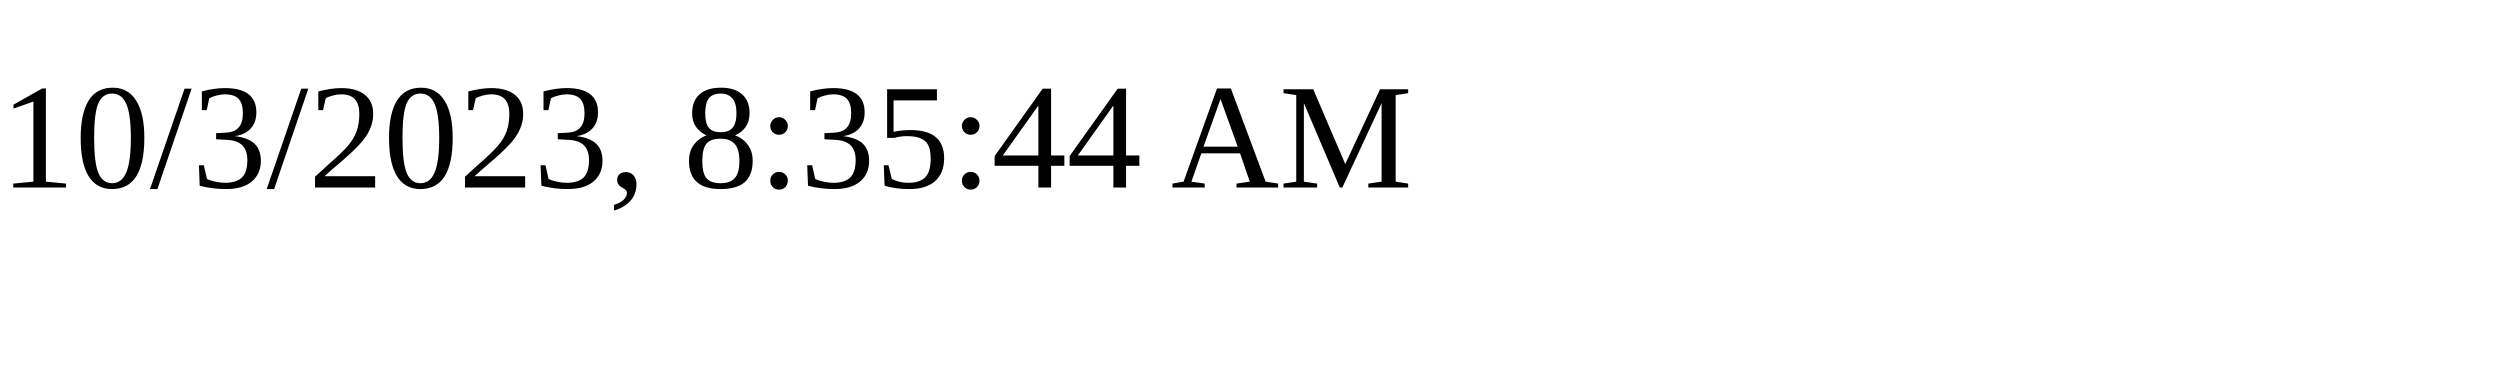
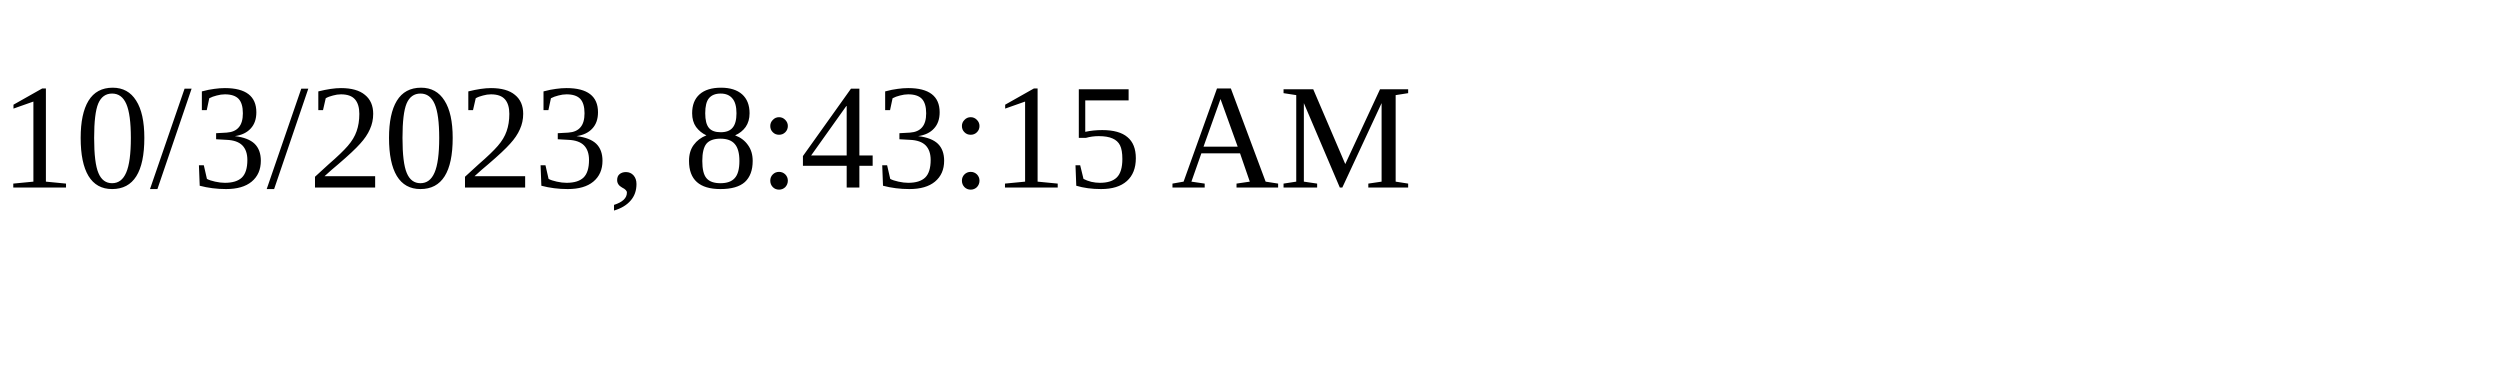
<svg xmlns="http://www.w3.org/2000/svg" height="30" width="200">
-   <text x="0" y="15">10/3/2023, 8:35:44 AM</text>
+   <text x="0" y="15">10/3/2023, 8:43:15 AM</text>
</svg>
